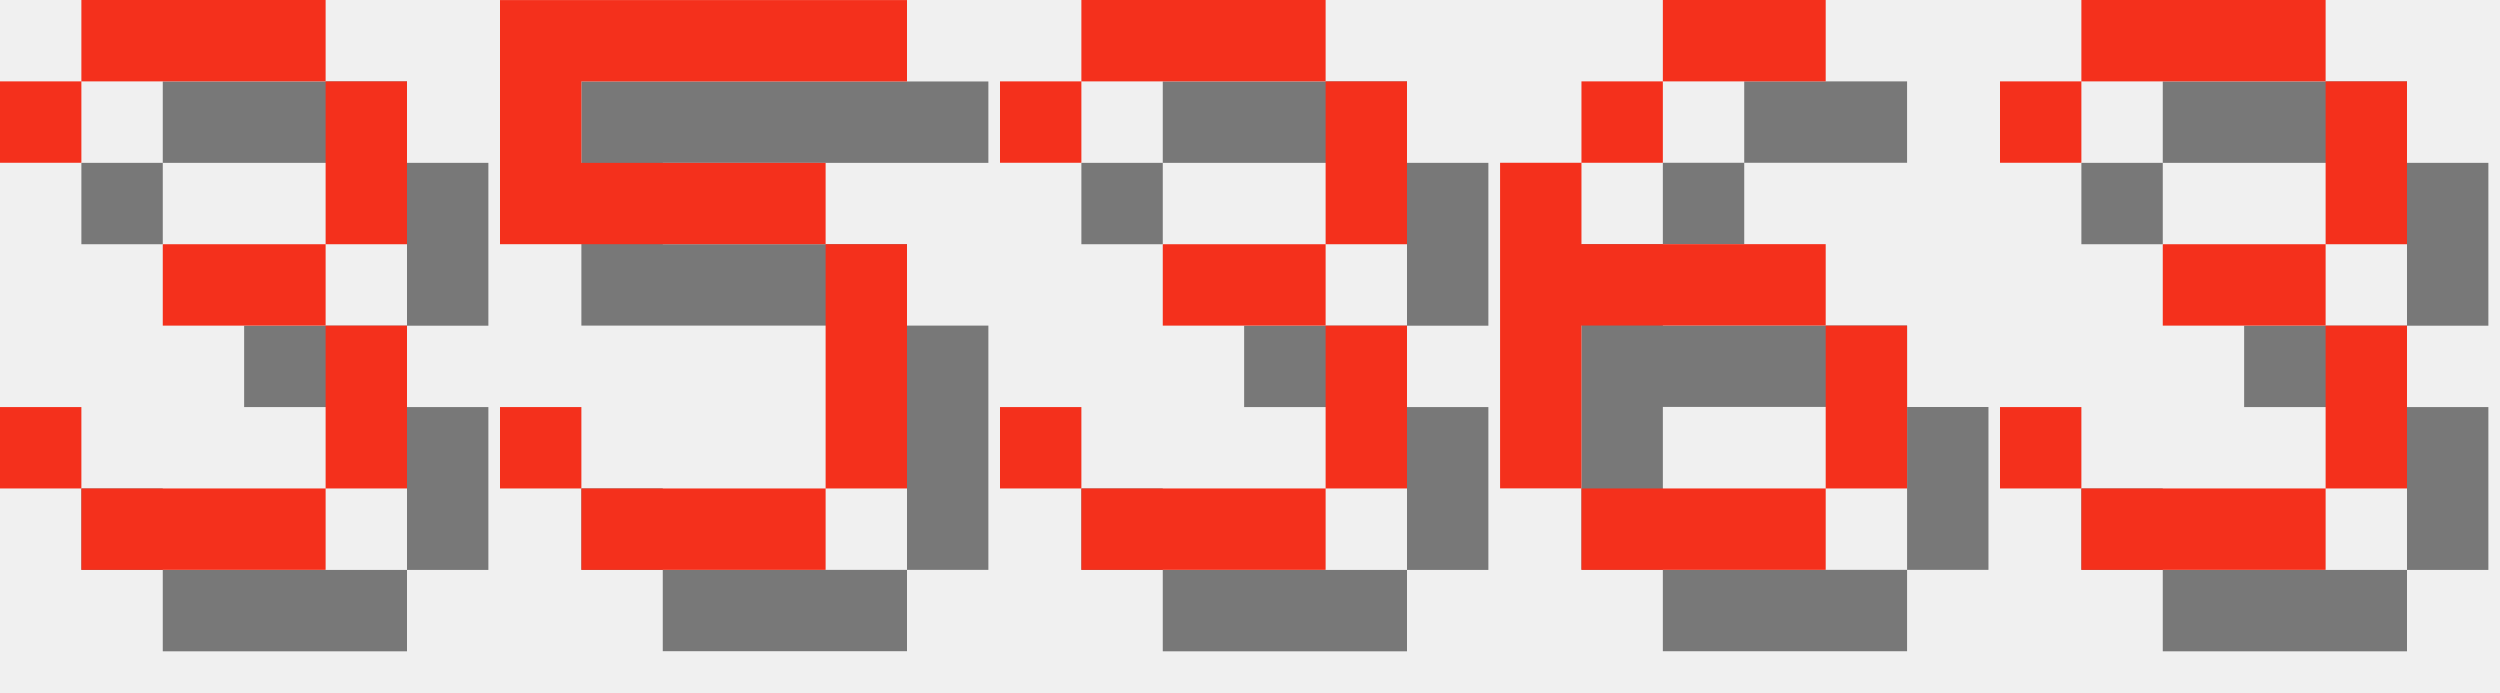
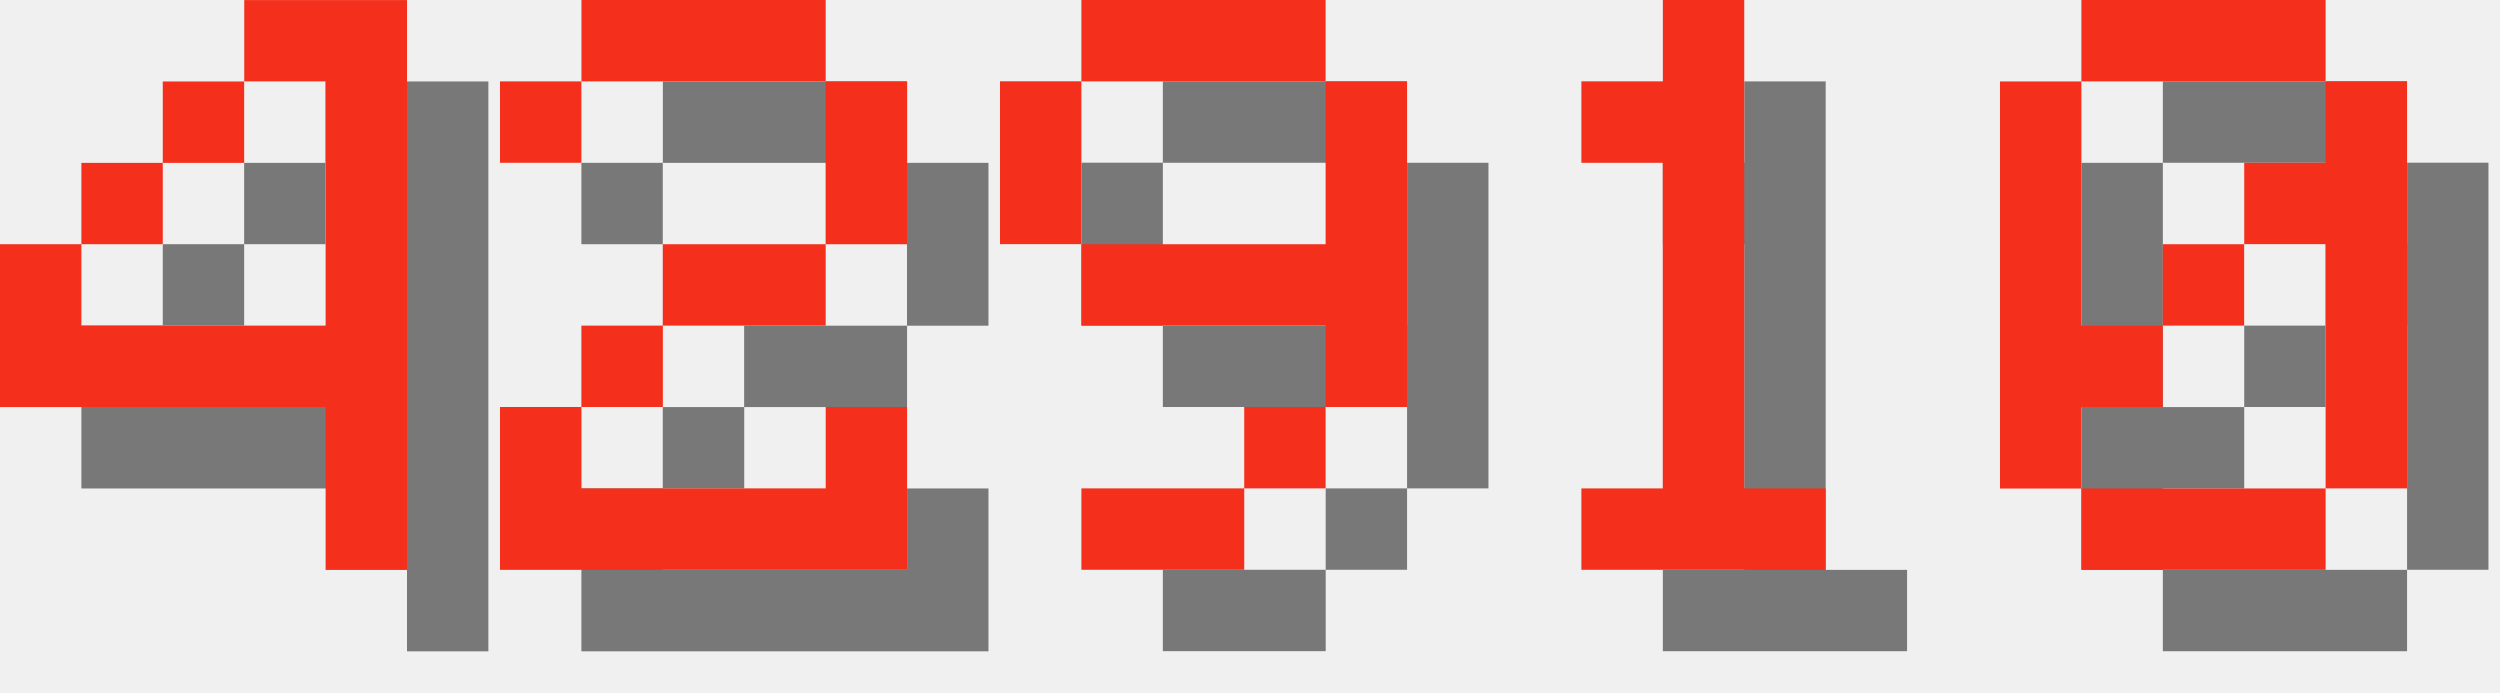
<svg xmlns="http://www.w3.org/2000/svg" version="1.1" width="130.0" height="36">
  <style>
        .text-foreground {
            fill: #F4301C;
        }
        .text-shadow {
            fill: #000000;
            fill-opacity: 0.5;
        }
    </style>
-   <g class="digit" id="digit_3" transform="translate(0.0, 0), scale(4)">
-     <path id="digit_3_shadow" class="text-shadow" d="m1.058 2.117v1.058h1.058v-1.058h3.175v2.117h-2.117v1.058h2.117v2.117h-3.175v-1.058h-1.058v1.058h1.058v1.058h3.175v-1.058h1.058v-2.117h-1.058v-1.058h1.058v-2.117h-1.058v-1.058h-3.175v1.058h-1.058z" fill-opacity=".5" style="paint-order:stroke fill markers" />
-     <path id="digit_3_fg" class="text-foreground" d="m0 1.058v1.058h1.058v-1.058h3.175v2.117h-2.117v1.058h2.117v2.117h-3.175v-1.058h-1.058v1.058h1.058v1.058h3.175v-1.058h1.058v-2.117h-1.058v-1.058h1.058v-2.117h-1.058v-1.058h-3.175v1.058h-1.058z" fill="#fff" style="paint-order:stroke fill markers" />
+   <g class="digit" id="digit_4" transform="translate(0.0, 0), scale(4)">
+     <path id="digit_4_shadow" class="text-shadow" d="m4.233 1.058v1.058h1.058v3.175h-3.175v-1.058h-1.058v2.117h4.233v2.117h1.058v-7.408h-2.117zm-2.117 3.175h1.058v-1.058h-1.058v1.058zm1.058-1.058h1.058v-1.058h-1.058v1.058z" fill-opacity=".5" style="paint-order:stroke fill markers" />
+     <path id="digit_4_fg" class="text-foreground" d="m3.175 0v1.058h1.058v3.175h-3.175v-1.058h-1.058v2.117h4.233v2.117h1.058v-7.408h-2.117zm-2.117 3.175h1.058v-1.058h-1.058v1.058zm1.058-1.058h1.058v-1.058h-1.058v1.058z" fill="#fff" style="paint-order:stroke fill markers" />
  </g>
-   <g class="digit" id="digit_5" transform="translate(26.0, 0), scale(4)">
-     <path id="digit_5_shadow" class="text-shadow" d="m1.058 1.058v3.175h4.233v3.175h-3.175v-1.058h-1.058v1.058h1.058v1.058h3.175v-1.058h1.058v-3.175h-1.058v-1.058h-3.175v-1.058h4.233v-1.058h-5.292z" fill-opacity=".5" style="paint-order:stroke fill markers" />
-     <path id="digit_5_fg" class="text-foreground" d="m0 0v3.175h4.233v3.175h-3.175v-1.058h-1.058v1.058h1.058v1.058h3.175v-1.058h1.058v-3.175h-1.058v-1.058h-3.175v-1.058h4.233v-1.058h-5.292z" fill="#fff" style="paint-order:stroke fill markers" />
+   <g class="digit" id="digit_2" transform="translate(26.0, 0), scale(4)">
+     <path id="digit_2_shadow" class="text-shadow" d="m1.058 2.117v1.058h1.058v-1.058h3.175v2.117h-2.117v1.058h-1.058v1.058h-1.058v2.117h5.292v-2.117h-1.058v1.058h-3.175v-1.058h1.058v-1.058h2.117v-1.058h1.058v-2.117h-1.058v-1.058h-3.175v1.058h-1.058z" fill-opacity=".5" style="paint-order:stroke fill markers" />
+     <path id="digit_2_fg" class="text-foreground" d="m0 1.058v1.058h1.058v-1.058h3.175v2.117h-2.117v1.058h-1.058v1.058h-1.058v2.117h5.292v-2.117h-1.058v1.058h-3.175v-1.058h1.058v-1.058h2.117v-1.058h1.058v-2.117h-1.058v-1.058h-3.175v1.058h-1.058z" fill="#fff" style="paint-order:stroke fill markers" />
  </g>
-   <g class="digit" id="digit_3" transform="translate(52.0, 0), scale(4)">
-     <path id="digit_3_shadow" class="text-shadow" d="m1.058 2.117v1.058h1.058v-1.058h3.175v2.117h-2.117v1.058h2.117v2.117h-3.175v-1.058h-1.058v1.058h1.058v1.058h3.175v-1.058h1.058v-2.117h-1.058v-1.058h1.058v-2.117h-1.058v-1.058h-3.175v1.058h-1.058z" fill-opacity=".5" style="paint-order:stroke fill markers" />
-     <path id="digit_3_fg" class="text-foreground" d="m0 1.058v1.058h1.058v-1.058h3.175v2.117h-2.117v1.058h2.117v2.117h-3.175v-1.058h-1.058v1.058h1.058v1.058h3.175v-1.058h1.058v-2.117h-1.058v-1.058h1.058v-2.117h-1.058v-1.058h-3.175v1.058h-1.058z" fill="#fff" style="paint-order:stroke fill markers" />
+   <g class="digit" id="digit_9" transform="translate(52.0, 0), scale(4)">
+     <path id="digit_9_shadow" class="text-shadow" d="m2.117 1.058v1.058h3.175v-1.058h-3.175zm3.175 1.058v2.117h-3.175v1.058h3.175v1.058h1.058v-4.233h-1.058zm0 4.233h-1.058v1.058h1.058v-1.058zm-1.058 1.058h-2.117v1.058h2.117v-1.058zm-2.117-3.175v-2.117h-1.058v2.117h1.058z" fill-opacity=".5" style="paint-order:stroke fill markers" />
+     <path id="digit_9_fg" class="text-foreground" d="m1.058 0v1.058h3.175v-1.058h-3.175zm3.175 1.058v2.117h-3.175v1.058h3.175v1.058h1.058v-4.233h-1.058zm0 4.233h-1.058v1.058h1.058v-1.058zm-1.058 1.058h-2.117v1.058h2.117v-1.058zm-2.117-3.175v-2.117h-1.058v2.117h1.058z" fill="#fff" style="paint-order:stroke fill markers" />
  </g>
-   <g class="digit" id="digit_6" transform="translate(78.0, 0), scale(4)">
-     <path id="digit_6_shadow" class="text-shadow" d="m3.175 1.058v1.058h2.117v-1.058h-2.117zm0 1.058h-1.058v1.058h1.058v-1.058zm-1.058 1.058h-1.058v4.233h1.058v-2.117h3.175v-1.058h-3.175v-1.058zm3.175 2.117v2.117h1.058v-2.117h-1.058zm0 2.117h-3.175v1.058h3.175v-1.058z" fill-opacity=".5" style="paint-order:stroke fill markers" />
-     <path id="digit_6_fg" class="text-foreground" d="m2.117 0v1.058h2.117v-1.058h-2.117zm0 1.058h-1.058v1.058h1.058v-1.058zm-1.058 1.058h-1.058v4.233h1.058v-2.117h3.175v-1.058h-3.175v-1.058zm3.175 2.117v2.117h1.058v-2.117h-1.058zm0 2.117h-3.175v1.058h3.175v-1.058z" fill="#fff" style="paint-order:stroke fill markers" />
+   <g class="digit" id="digit_1" transform="translate(78.0, 0), scale(4)">
+     <path id="digit_1_shadow" class="text-shadow" d="m2.117 2.117v1.058h1.058v4.233h-1.058v1.058h3.175v-1.058h-1.058v-6.35h-1.058v1.058h-1.058z" fill-opacity=".5" style="paint-order:stroke fill markers" />
+     <path id="digit_1_fg" class="text-foreground" d="m1.058 1.058v1.058h1.058v4.233h-1.058v1.058h3.175v-1.058h-1.058v-6.35h-1.058v1.058h-1.058z" fill="#fff" style="paint-order:stroke fill markers" />
  </g>
-   <g class="digit" id="digit_3" transform="translate(104.0, 0), scale(4)">
-     <path id="digit_3_shadow" class="text-shadow" d="m1.058 2.117v1.058h1.058v-1.058h3.175v2.117h-2.117v1.058h2.117v2.117h-3.175v-1.058h-1.058v1.058h1.058v1.058h3.175v-1.058h1.058v-2.117h-1.058v-1.058h1.058v-2.117h-1.058v-1.058h-3.175v1.058h-1.058z" fill-opacity=".5" style="paint-order:stroke fill markers" />
-     <path id="digit_3_fg" class="text-foreground" d="m0 1.058v1.058h1.058v-1.058h3.175v2.117h-2.117v1.058h2.117v2.117h-3.175v-1.058h-1.058v1.058h1.058v1.058h3.175v-1.058h1.058v-2.117h-1.058v-1.058h1.058v-2.117h-1.058v-1.058h-3.175v1.058h-1.058z" fill="#fff" style="paint-order:stroke fill markers" />
+   <g class="digit" id="digit_0" transform="translate(104.0, 0), scale(4)">
+     <path id="digit_0_shadow" class="text-shadow" d="m2.117 1.058v1.058h3.175v-1.058h-3.175zm3.175 1.058v1.058h-1.058v1.058h1.058v3.175h1.058v-5.292h-1.058zm0 5.292h-3.175v1.058h3.175v-1.058zm-3.175 0v-1.058h1.058v-1.058h-1.058v-3.175h-1.058v5.292h1.058zm1.058-2.117h1.058v-1.058h-1.058v1.058z" fill-opacity=".5" style="paint-order:stroke fill markers" />
+     <path id="digit_0_fg" class="text-foreground" d="m1.058 0v1.058h3.175v-1.058h-3.175zm3.175 1.058v1.058h-1.058v1.058h1.058v3.175h1.058v-5.292h-1.058zm0 5.292h-3.175v1.058h3.175v-1.058zm-3.175 0v-1.058h1.058v-1.058h-1.058v-3.175h-1.058v5.292h1.058zm1.058-2.117h1.058v-1.058h-1.058v1.058z" fill="#fff" style="paint-order:stroke fill markers" />
  </g>
</svg>
